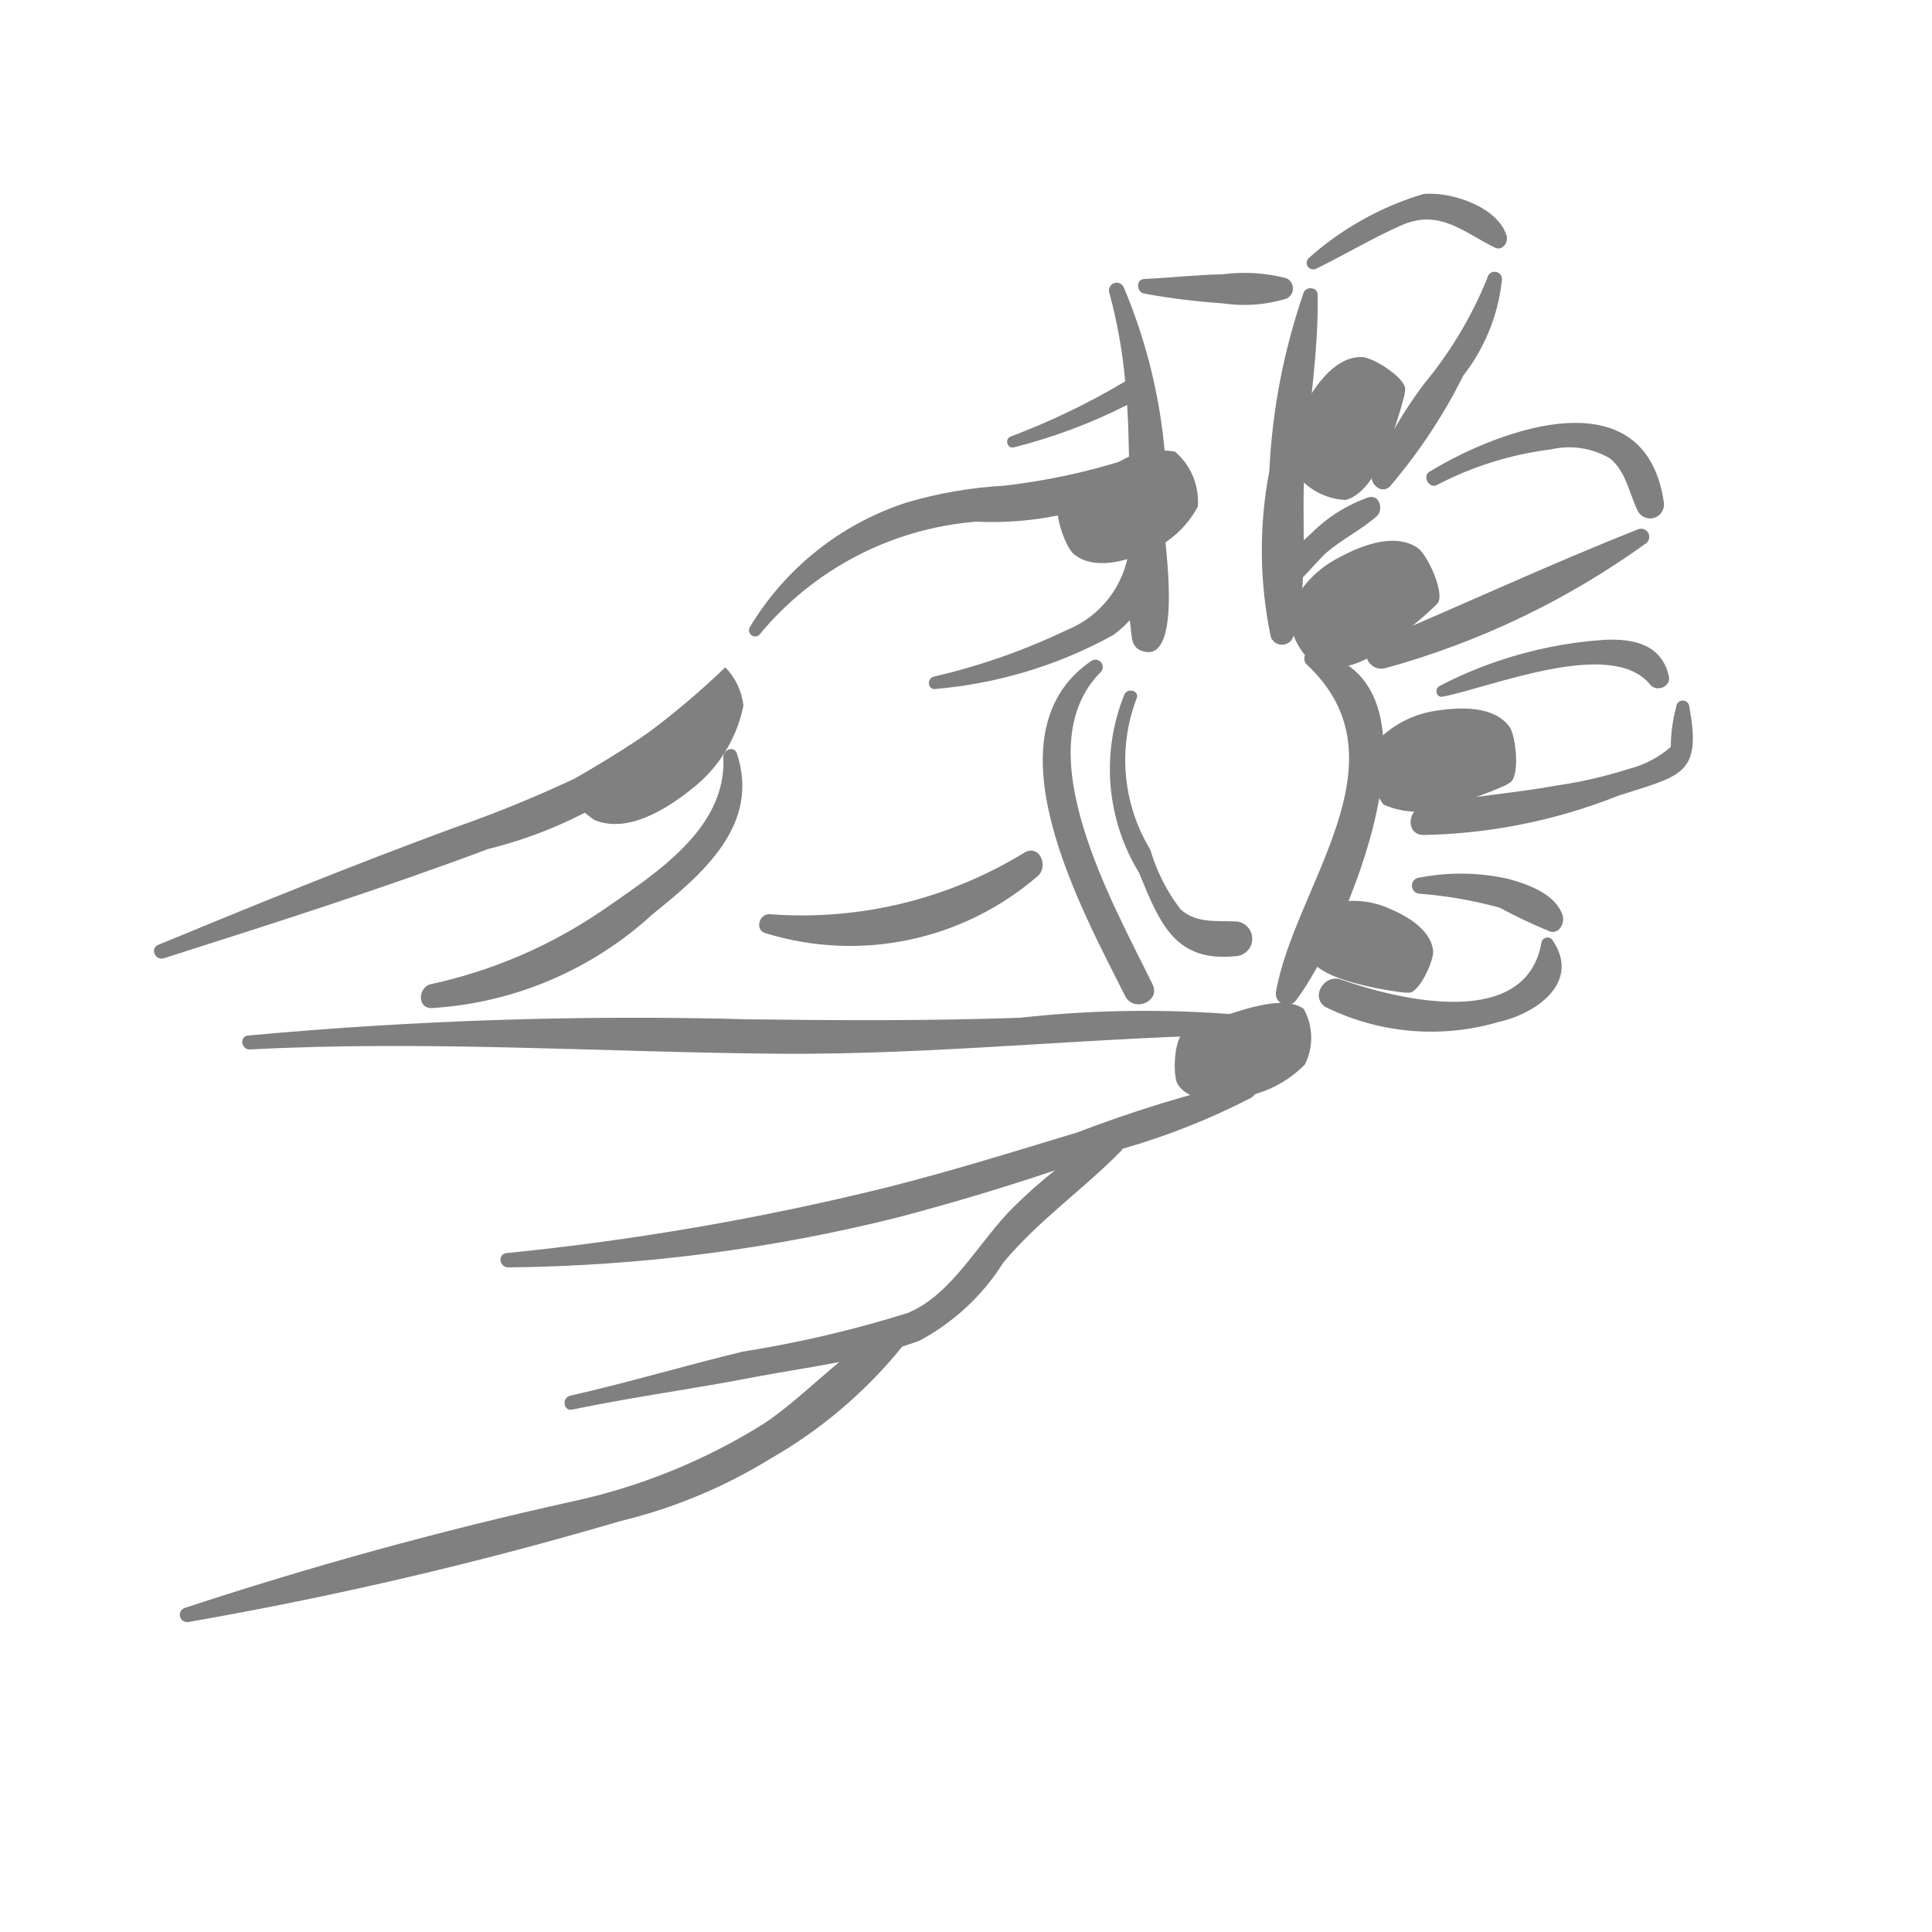
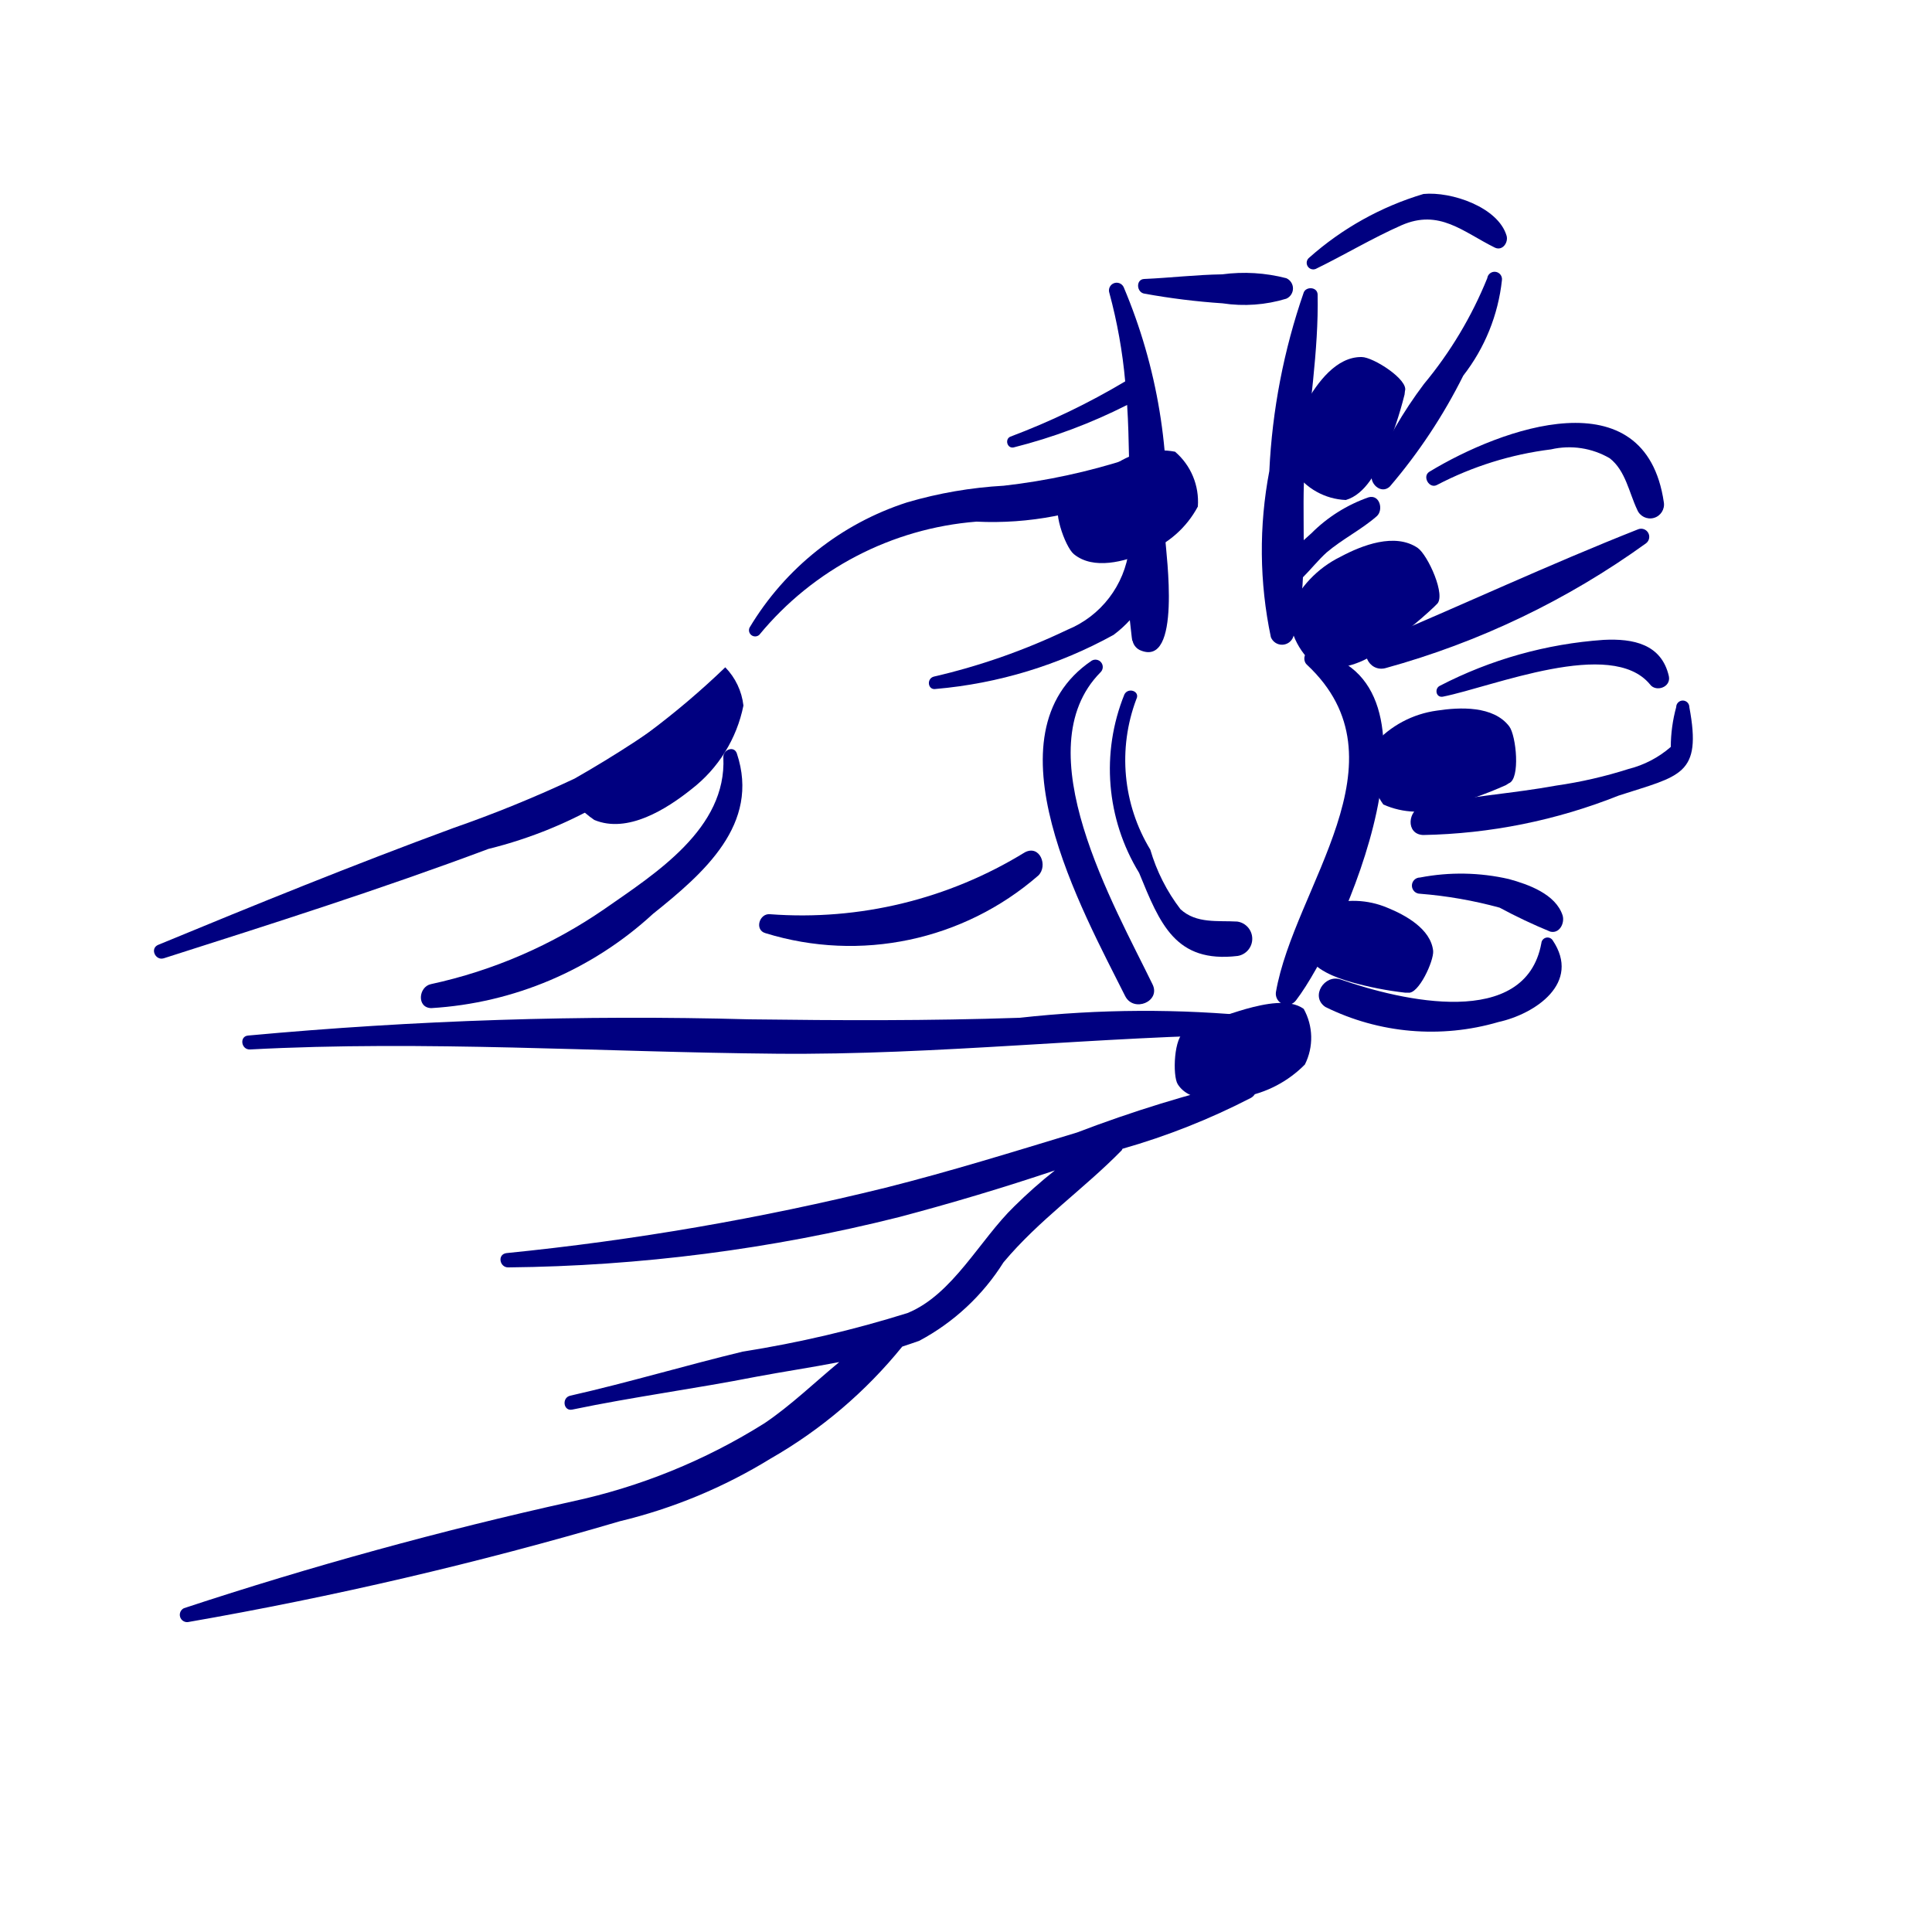
- <svg xmlns="http://www.w3.org/2000/svg" data-name="Layer 1" viewBox="0 0 5 5" x="0px" y="0px" style="fill:gray">
+ <svg xmlns="http://www.w3.org/2000/svg" data-name="Layer 1" viewBox="0 0 5 5" x="0px" y="0px" style="fill:navy">
  <path d="M1.793,1.815a2.995,2.995,0,0,1-.306.2,3.249,3.249,0,0,1-.314.128c-.258.095-.509.197-.763.302-.023.009-.008.042.014.035.282-.09.562-.179.84-.283a1.133,1.133,0,0,0,.57-.341A.029.029,0,0,0,1.793,1.815Z" />
  <path d="M1.907,1.95c-.007-.021-.036-.01-.035.01.009.184-.175.3-.307.392a1.261,1.261,0,0,1-.45.195c-.032.007-.037.061.001.062a.929.929,0,0,0,.574-.244C1.821,2.26,1.968,2.133,1.907,1.95Z" />
  <path d="M3.258,2.631a2.935,2.935,0,0,0-.619.003c-.233.008-.467.007-.7.004a10.864,10.864,0,0,0-1.297.042c-.023.002-.018.037.005.036.451-.024.91.007,1.361.011.419.004.833-.045,1.251-.05C3.286,2.677,3.282,2.636,3.258,2.631Z" />
  <path d="M3.226,2.796a3.422,3.422,0,0,0-.439.135c-.165.05-.329.101-.496.143a7.021,7.021,0,0,1-.98.169c-.025.003-.018.038.005.037a4.329,4.329,0,0,0,1.01-.13c.136-.036.27-.076.404-.121a1.277,1.277,0,0,0-.105.093c-.089.086-.159.228-.276.276a2.977,2.977,0,0,1-.427.1c-.149.036-.296.08-.446.114-.023.005-.018.041.005.036.158-.033.318-.054.476-.085.069-.013.143-.024.215-.038-.064.053-.125.112-.193.158a1.546,1.546,0,0,1-.499.203A10.372,10.372,0,0,0,.476,4.162a.019.019,0,0,0,.01.036,10.072,10.072,0,0,0,1.118-.261,1.343,1.343,0,0,0,.39-.162,1.215,1.215,0,0,0,.341-.29c.015-.005.03-.01.044-.015A.579.579,0,0,0,2.597,3.267c.092-.11.207-.189.306-.29l.002-.004a1.796,1.796,0,0,0,.333-.132C3.26,2.828,3.255,2.791,3.226,2.796Z" />
  <path d="M3.016,1.397A1.414,1.414,0,0,0,2.908.743a.02.02,0,0,0-.037.015,1.333,1.333,0,0,1,.041.229,1.852,1.852,0,0,1-.297.143c-.015.006-.009.031.008.028a1.41,1.41,0,0,0,.294-.11c.003.046.004.092.005.139a1.659,1.659,0,0,1-.324.07,1.109,1.109,0,0,0-.25.043.739.739,0,0,0-.408.324.016.016,0,0,0,.025.019.811.811,0,0,1,.562-.293.85.85,0,0,0,.395-.076l0,.02c-0.0.042-0.0.085-0.0.127a.26.26,0,0,1-.16.209,1.67,1.67,0,0,1-.345.121c-.02.005-.016.036.005.032a1.159,1.159,0,0,0,.46-.14.298.298,0,0,0,.042-.038c.005.045.006.056.007.053a.035.035,0,0,0,.018.024C3.06,1.733,3.017,1.428,3.016,1.397Z" />
  <path d="M3.329.72A.432.432,0,0,0,3.163.71c-.068.001-.134.009-.202.012C2.939.723,2.941.757,2.962.76A1.803,1.803,0,0,0,3.164.785.373.373,0,0,0,3.329.773.029.029,0,0,0,3.329.72Z" />
  <path d="M3.542,1.287a.391.391,0,0,0-.148.093l-.02.018c0-.066-.002-.133.003-.194.01-.147.036-.295.033-.442C3.409.742,3.38.741,3.374.757A1.649,1.649,0,0,0,3.285,1.219a1.092,1.092,0,0,0,.004.43.031.031,0,0,0,.058-.001.638.638,0,0,0,.025-.154c.021-.021.04-.045.061-.064.041-.035.09-.059.13-.094C3.581,1.32,3.571,1.279,3.542,1.287Z" />
  <path d="M2.983,2.548c-.099-.204-.333-.608-.135-.808a.019.019,0,0,0-.023-.03c-.28.19-.023.648.087.868C2.934,2.621,3.004,2.592,2.983,2.548Z" />
  <path d="M3.396,1.686c-.021-.004-.026.023-.014.034.267.249-.033.575-.08.848a.029.029,0,0,0,.052.021C3.477,2.428,3.773,1.751,3.396,1.686Z" />
  <path d="M3.202,2.385c-.05-.003-.106.006-.147-.032a.47.47,0,0,1-.078-.154.447.447,0,0,1-.036-.39c.01-.02-.021-.031-.031-.012a.515.515,0,0,0,.038.462c.054.132.094.234.255.215A.045.045,0,0,0,3.202,2.385Z" />
  <path d="M3.899.61C3.877.536,3.756.495,3.684.502a.782.782,0,0,0-.296.165A.017.017,0,0,0,3.405.696c.074-.036.147-.08.222-.113.098-.043.159.017.242.058C3.889.65,3.904.627,3.899.61Z" />
  <path d="M3.849.72a1.039,1.039,0,0,1-.164.274,1.12,1.12,0,0,0-.134.231c-.009.025.023.056.046.034A1.411,1.411,0,0,0,3.787.972a.487.487,0,0,0,.1-.247A.019.019,0,0,0,3.849.72Z" />
  <path d="M3.699,1.221c-.019.012-0.0.045.02.034a.869.869,0,0,1,.295-.092.208.208,0,0,1,.152.023c.041.032.05.089.071.133a.036.036,0,0,0,.069-.019C4.258.972,3.885,1.108,3.699,1.221Z" />
  <path d="M4.239,1.37c-.228.09-.455.196-.681.291-.045.019-.016.08.028.068a2.108,2.108,0,0,0,.674-.323A.021.021,0,0,0,4.239,1.37Z" />
  <path d="M4.319,1.75c-.019-.083-.092-.098-.169-.094a1.085,1.085,0,0,0-.424.119c-.014.007-.01.031.008.028.13-.026.436-.153.536-.032C4.285,1.792,4.325,1.779,4.319,1.75Z" />
  <path d="M4.372,1.83a.017.017,0,0,0-.034 0.0.394.394,0,0,0-.014.103.264.264,0,0,1-.109.057,1.153,1.153,0,0,1-.187.043c-.115.021-.232.028-.346.053-.039.009-.045.073.001.075a1.438,1.438,0,0,0,.506-.102C4.349,2.007,4.405,2.007,4.372,1.83Z" />
  <path d="M4.044,2.369c-.018-.055-.088-.08-.139-.094a.557.557,0,0,0-.23-.004.021.021,0,0,0,0.0.042,1.111,1.111,0,0,1,.206.036,1.385,1.385,0,0,0,.131.062C4.036,2.417,4.05,2.389,4.044,2.369Z" />
  <path d="M4.018,2.433a.016.016,0,0,0-.029.008c-.041.224-.362.149-.519.094-.042-.015-.08.044-.04.071a.619.619,0,0,0,.448.039C3.973,2.624,4.093,2.544,4.018,2.433Z" />
  <path d="M2.652,2.206a1.101,1.101,0,0,1-.659.16c-.028-.003-.041.041-.012.049A.742.742,0,0,0,2.687,2.266C2.713,2.241,2.691,2.185,2.652,2.206Z" />
  <path d="M3.336,1.582a.183.183,0,0,0,.077.147.223.223,0,0,0,.163-.05,1.093,1.093,0,0,0,.135-.108L3.718,1.564c.026-.021-.023-.128-.049-.146-.059-.04-.144-.007-.2.023A.277.277,0,0,0,3.336,1.582Z" />
  <path d="M3.431,2.343a.149.149,0,0,0-.05.125c.019.042.076.062.117.074a.89.89,0,0,0,.138.027l.008 0c.027.005.067-.082.065-.108-.006-.057-.072-.093-.119-.112A.226.226,0,0,0,3.431,2.343Z" />
  <path d="M3.349,1.219a.17.17,0,0,0,.134.075c.051-.015.081-.076.101-.121a1.014,1.014,0,0,0,.051-.152l.001-.009C3.646.983,3.554.924,3.524.924c-.066-.001-.115.067-.144.118A.257.257,0,0,0,3.349,1.219Z" />
  <path d="M1.461,2.038a.246.246,0,0,0,.077.084c.086.036.187-.028.252-.08a.364.364,0,0,0,.134-.216.169.169,0,0,0-.047-.099A2.096,2.096,0,0,1,1.461,2.038Z" />
  <path d="M3.1,1.311a.17.17,0,0,0-.059-.142.207.207,0,0,0-.154.032,1.014,1.014,0,0,0-.134.088L2.746,1.295c-.026.017.01.12.033.139.051.042.132.019.186-.004A.257.257,0,0,0,3.1,1.311Z" />
  <path d="M3.556,1.926a.175.175,0,0,0,.024.156.213.213,0,0,0,.162.005,1.043,1.043,0,0,0,.155-.055l.008-.005c.03-.011.019-.123.001-.147-.041-.054-.128-.05-.187-.041A.265.265,0,0,0,3.556,1.926Z" />
  <path d="M3.377,2.755a.154.154,0,0,0-.003-.144c-.037-.027-.102-.013-.149-0a1.124,1.124,0,0,0-.15.055l-.008.004c-.029.011-.033.114-.019.136.031.049.111.043.168.033A.297.297,0,0,0,3.377,2.755Z" />
</svg>
